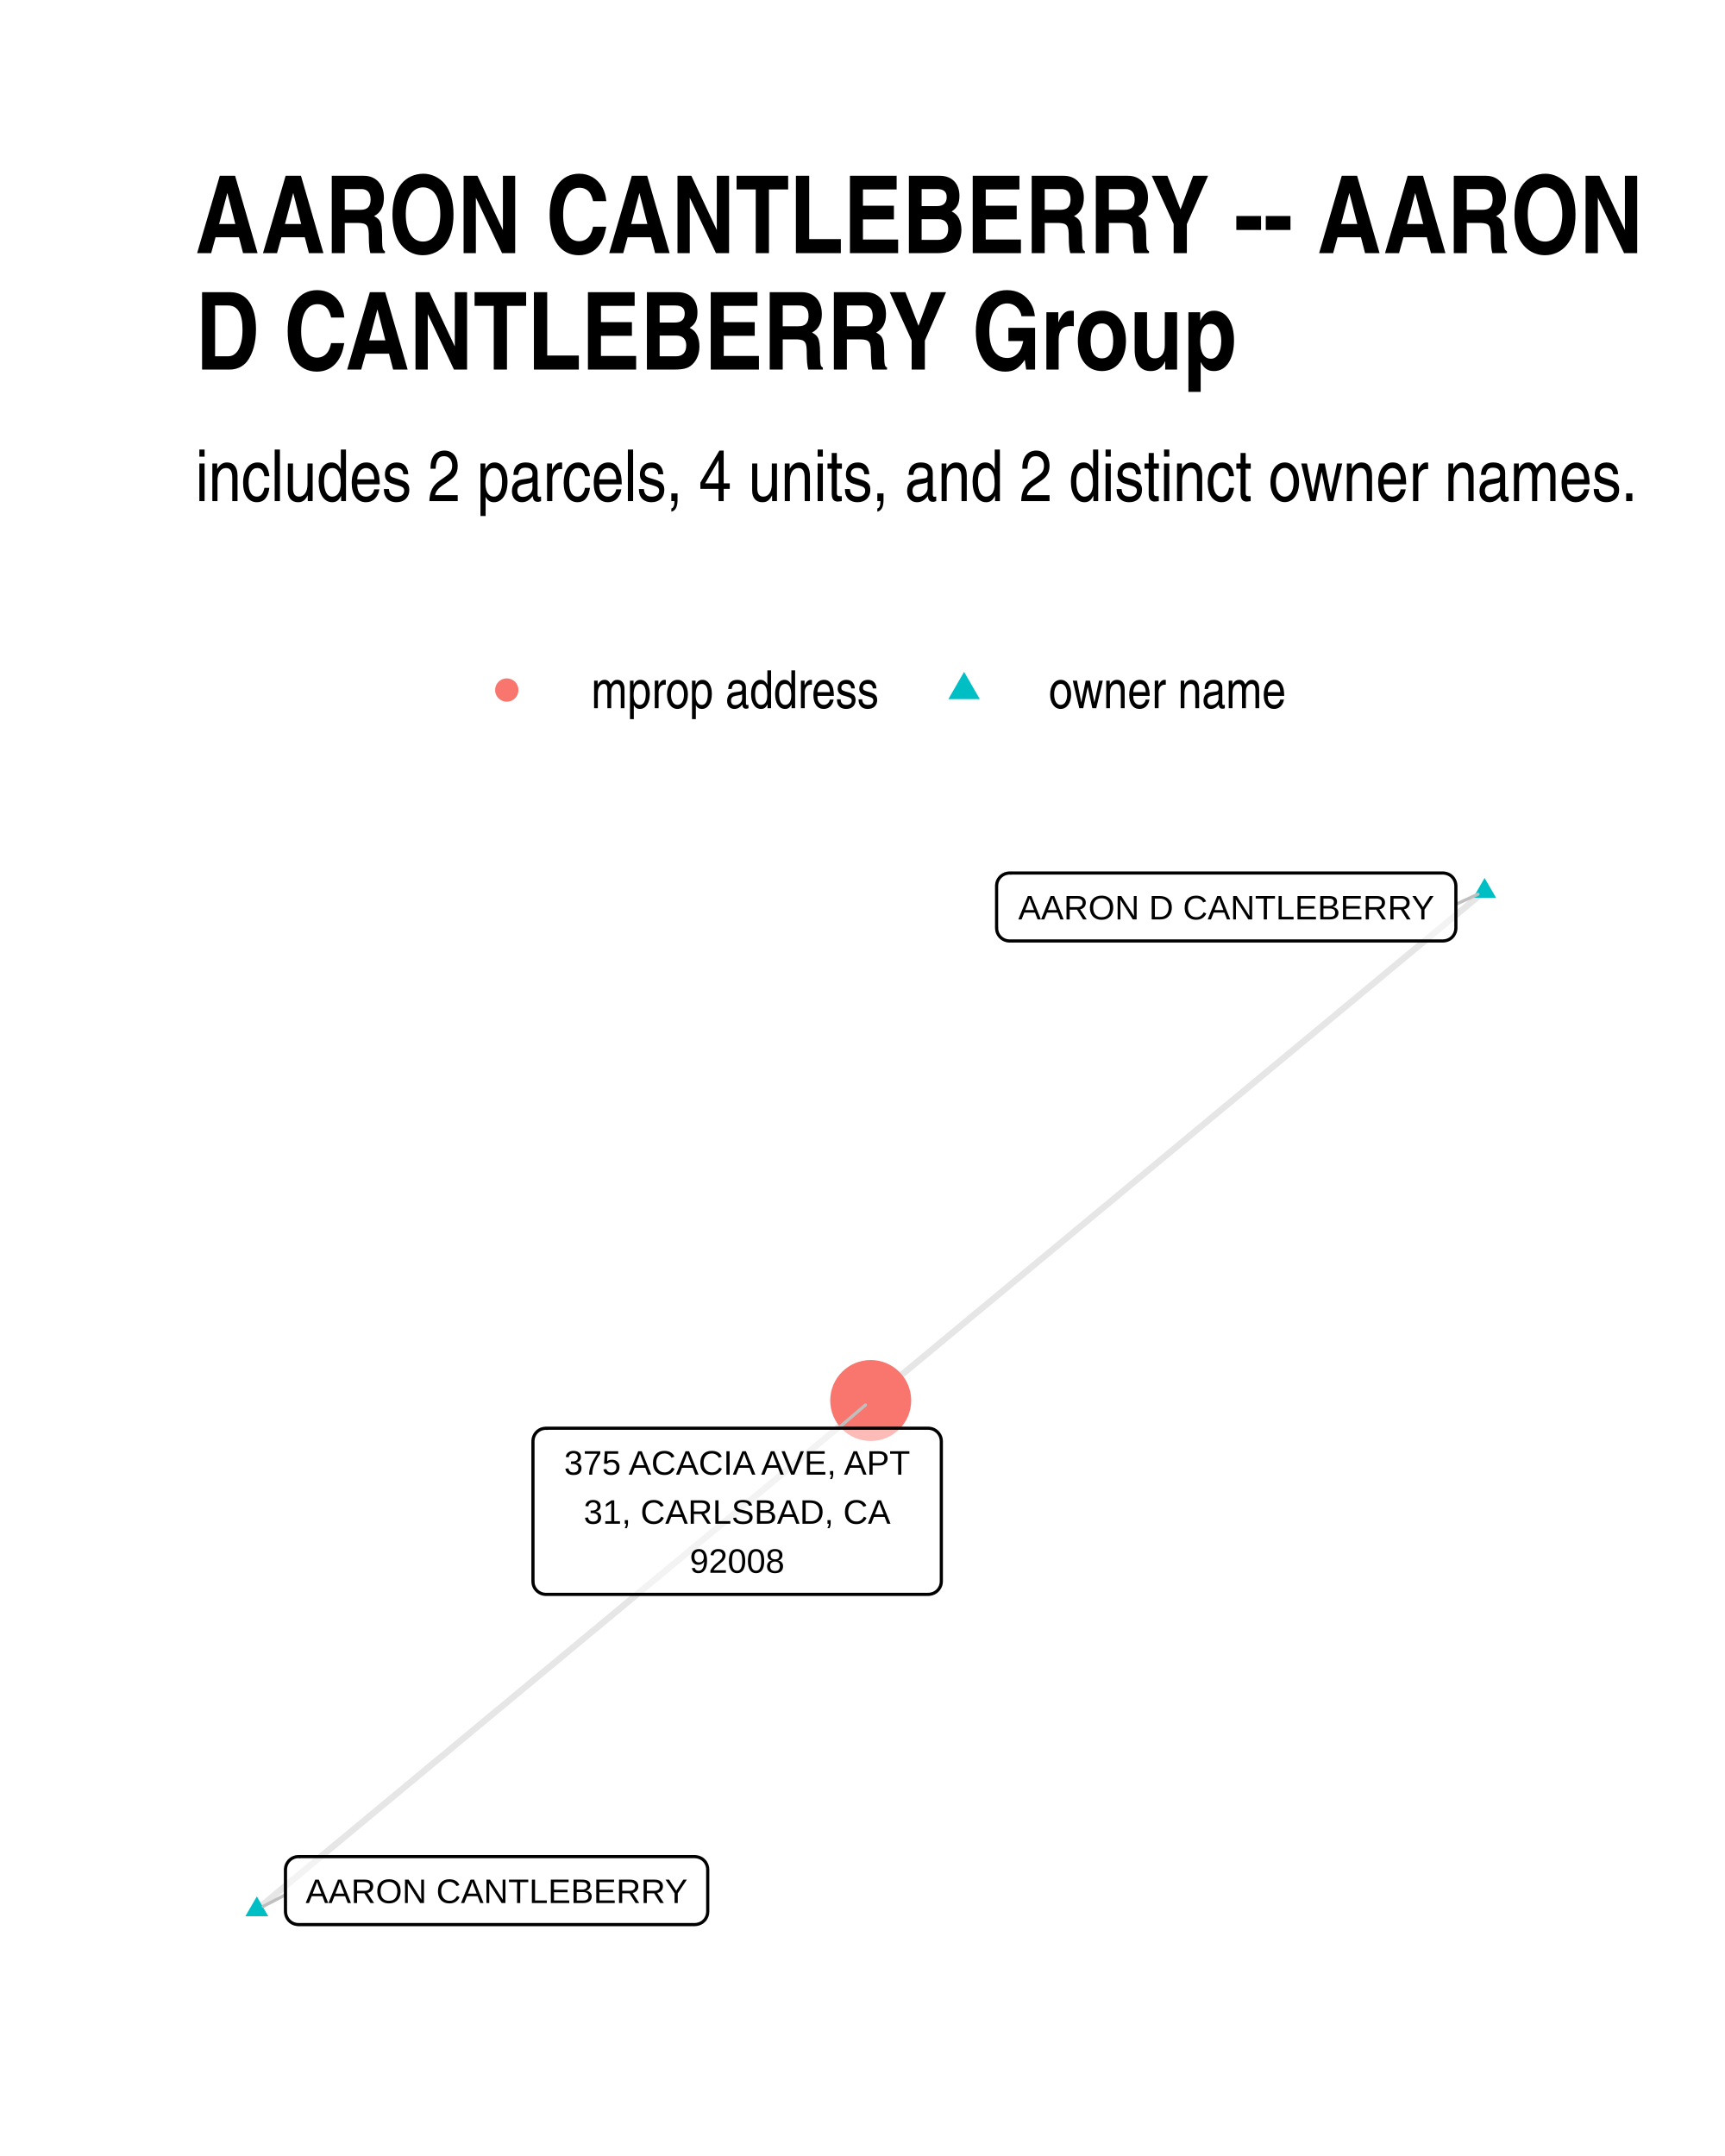
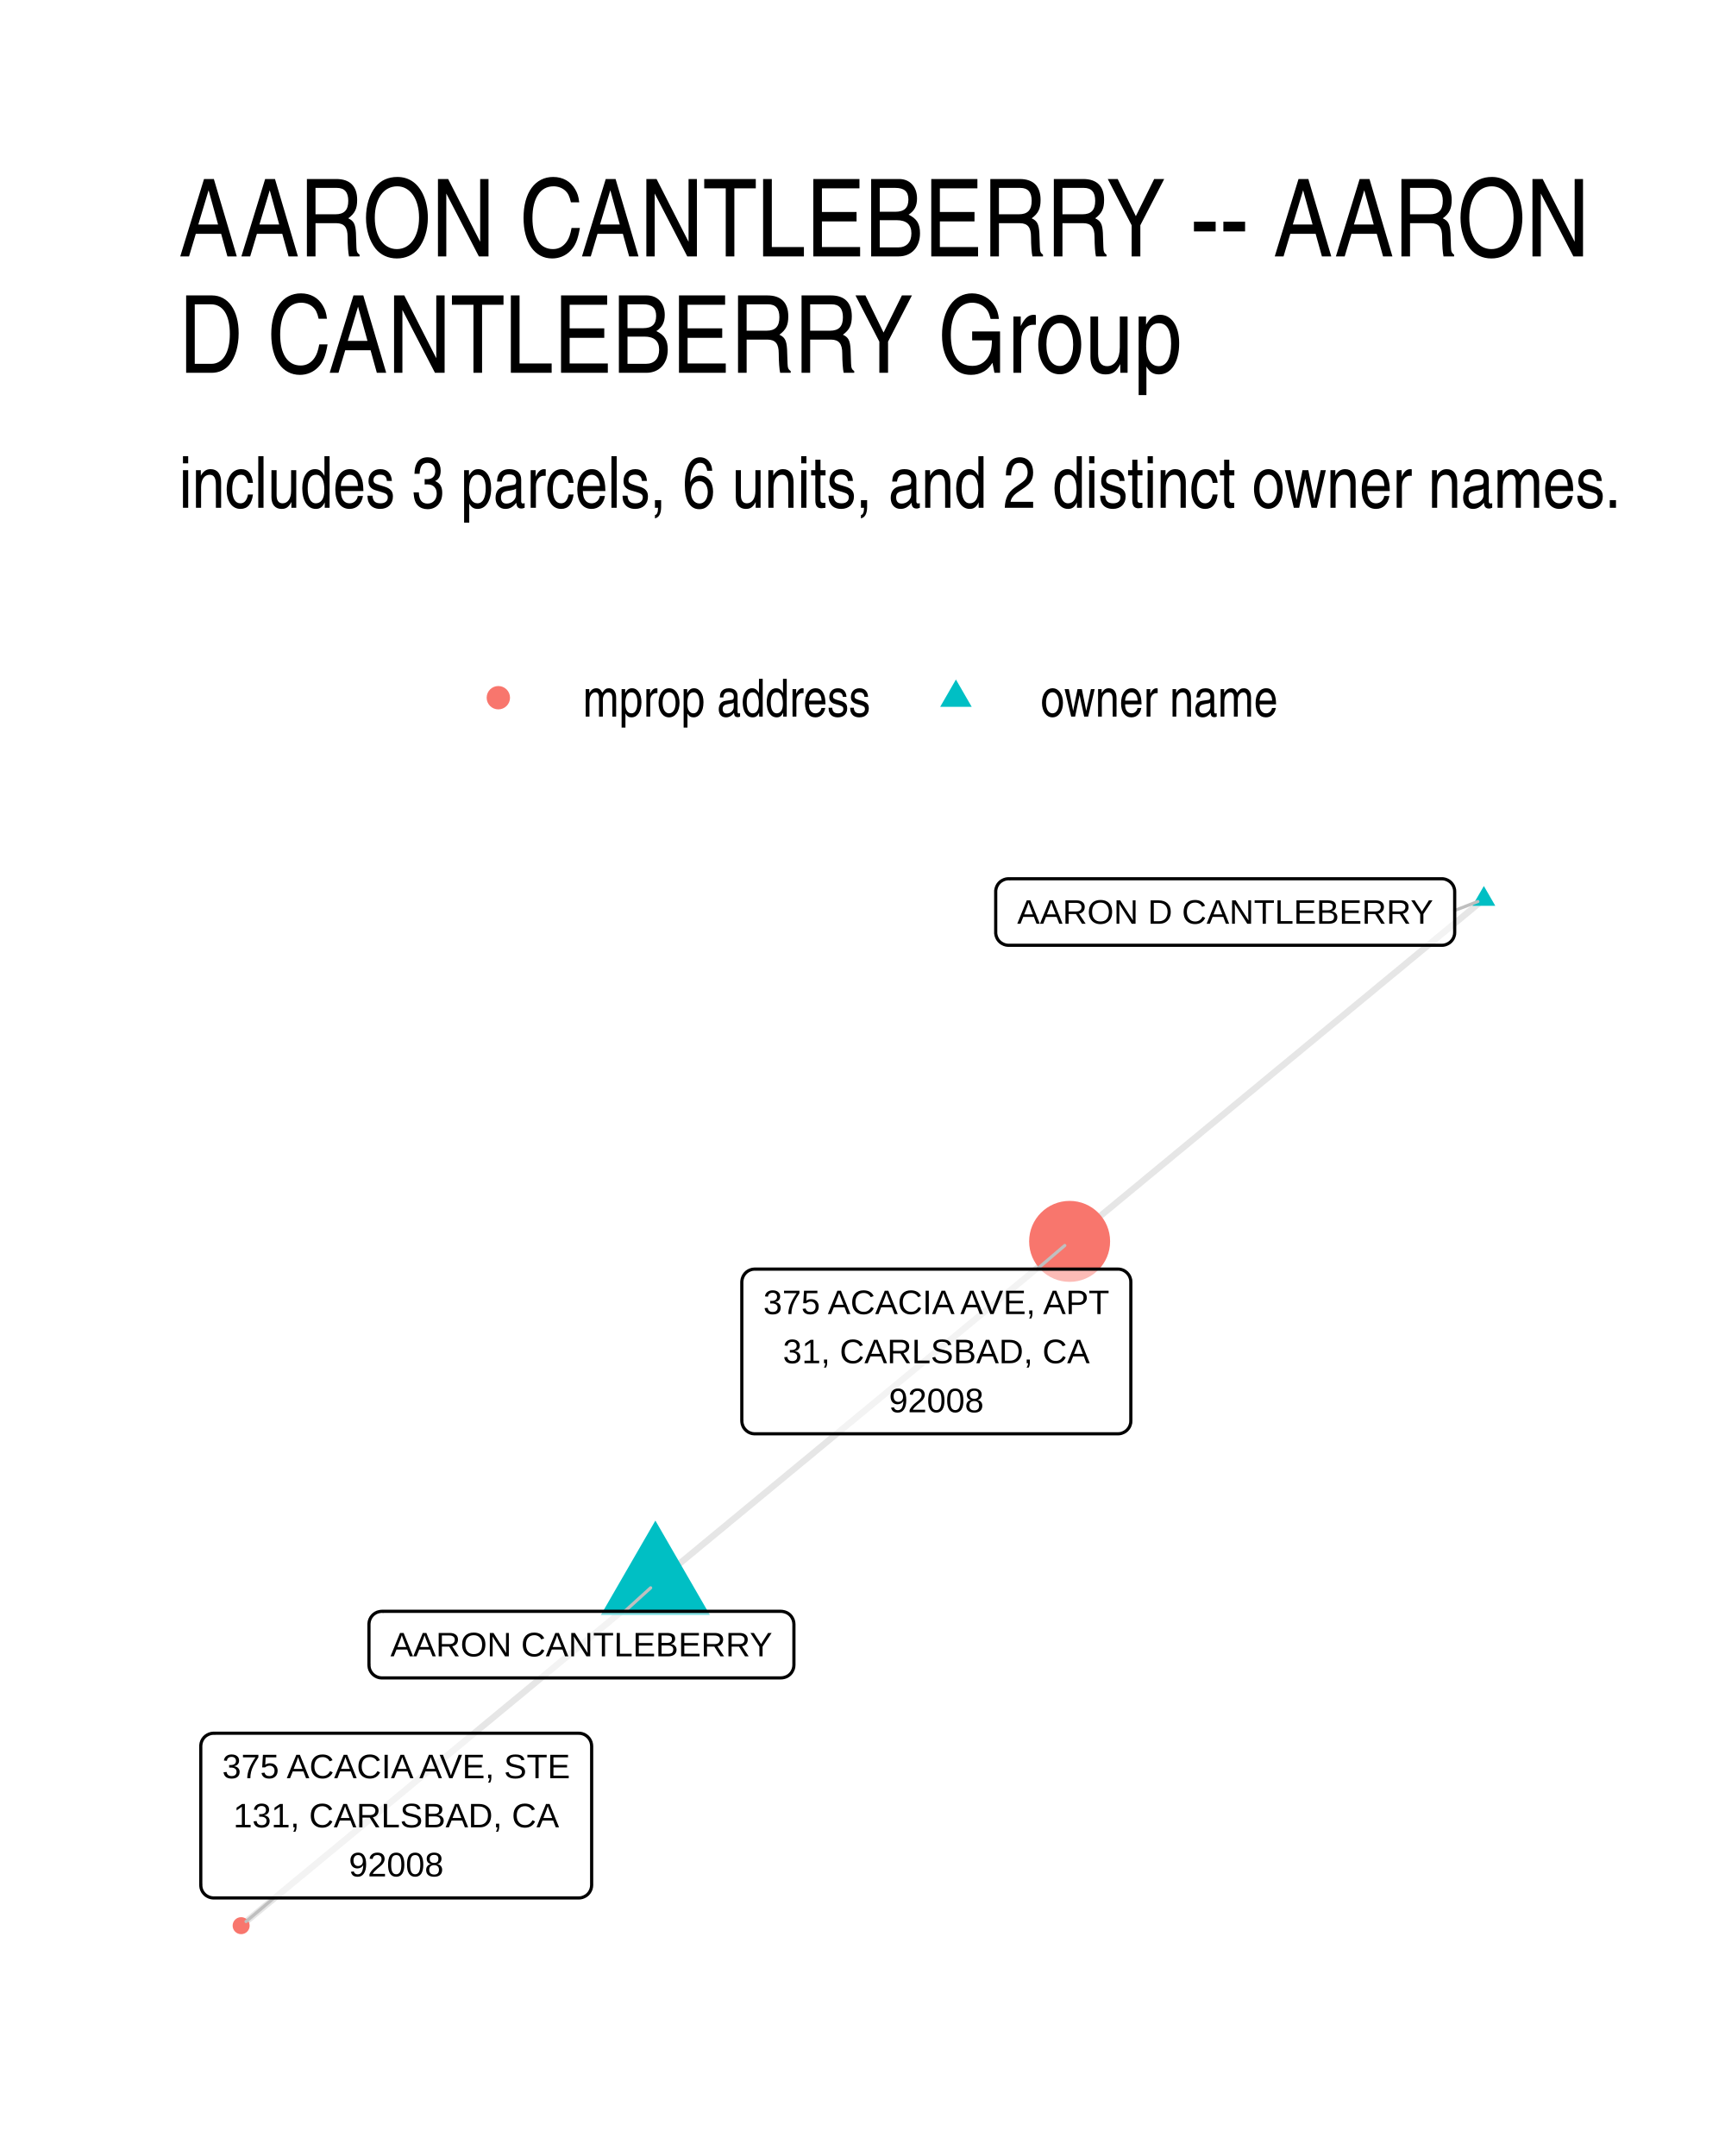
- <svg xmlns="http://www.w3.org/2000/svg" class="svglite" width="288.00pt" height="360.00pt" viewBox="0 0 288.00 360.00">
-   <defs>
-     <style type="text/css">
-     .svglite line, .svglite polyline, .svglite polygon, .svglite path, .svglite rect, .svglite circle {
-       fill: none;
-       stroke: #000000;
-       stroke-linecap: round;
-       stroke-linejoin: round;
-       stroke-miterlimit: 10.00;
-     }
-     .svglite text {
-       white-space: pre;
-     }
-   </style>
-   </defs>
-   <rect width="100%" height="100%" style="stroke: none; fill: #FFFFFF;" />
-   <defs>
-     <clipPath id="cpMC4wMHwyODguMDB8MC4wMHwzNjAuMDA=">
-       <rect x="0.00" y="0.00" width="288.00" height="360.00" />
-     </clipPath>
-   </defs>
-   <g clip-path="url(#cpMC4wMHwyODguMDB8MC4wMHwzNjAuMDA=)">
-     <rect x="0.00" y="0" width="288.00" height="360.00" style="stroke-width: 1.07; stroke: none; fill: #FFFFFF;" />
-   </g>
-   <defs>
-     <clipPath id="cpMzIuNjN8MjU4LjExfDE0MC4zMHwzMjcuMzc=">
-       <rect x="32.63" y="140.30" width="225.48" height="187.07" />
-     </clipPath>
-   </defs>
-   <g clip-path="url(#cpMzIuNjN8MjU4LjExfDE0MC4zMHwzMjcuMzc=)">
-     <polyline points="247.86,148.81 246.83,149.66 245.79,150.52 244.76,151.38 243.72,152.24 242.69,153.10 241.65,153.96 240.62,154.82 239.58,155.68 238.55,156.54 237.51,157.40 236.47,158.25 235.44,159.11 234.40,159.97 233.37,160.83 232.33,161.69 231.30,162.55 230.26,163.41 229.23,164.27 228.19,165.13 227.16,165.99 226.12,166.85 225.09,167.70 224.05,168.56 223.02,169.42 221.98,170.28 220.95,171.14 219.91,172.00 218.88,172.86 217.84,173.72 216.80,174.58 215.77,175.44 214.73,176.29 213.70,177.15 212.66,178.01 211.63,178.87 210.59,179.73 209.56,180.59 208.52,181.45 207.49,182.31 206.45,183.17 205.42,184.03 204.38,184.88 203.35,185.74 202.31,186.60 201.28,187.46 200.24,188.32 199.20,189.18 198.17,190.04 197.13,190.90 196.10,191.76 195.06,192.62 194.03,193.47 192.99,194.33 191.96,195.19 190.92,196.05 189.89,196.91 188.85,197.77 187.82,198.63 186.78,199.49 185.75,200.35 184.71,201.21 183.68,202.06 182.64,202.92 181.61,203.78 180.57,204.64 179.53,205.50 178.50,206.36 177.46,207.22 176.43,208.08 175.39,208.94 174.36,209.80 173.32,210.65 172.29,211.51 171.25,212.37 170.22,213.23 169.18,214.09 168.15,214.95 167.11,215.81 166.08,216.67 165.04,217.53 164.01,218.39 162.97,219.24 161.93,220.10 160.90,220.96 159.86,221.82 158.83,222.68 157.79,223.54 156.76,224.40 155.72,225.26 154.69,226.12 153.65,226.98 152.62,227.83 151.58,228.69 150.55,229.55 149.51,230.41 148.48,231.27 147.44,232.13 146.41,232.99 145.37,233.85 " style="stroke-width: 1.07; stroke: #000000; stroke-opacity: 0.10; stroke-linecap: butt;" />
-     <polyline points="42.88,318.87 43.91,318.01 44.95,317.15 45.98,316.29 47.02,315.43 48.05,314.58 49.09,313.72 50.12,312.86 51.16,312.00 52.19,311.14 53.23,310.28 54.27,309.42 55.30,308.56 56.34,307.70 57.37,306.85 58.41,305.99 59.44,305.13 60.48,304.27 61.51,303.41 62.55,302.55 63.58,301.69 64.62,300.83 65.65,299.98 66.69,299.12 67.72,298.26 68.76,297.40 69.79,296.54 70.83,295.68 71.86,294.82 72.90,293.96 73.94,293.11 74.97,292.25 76.01,291.39 77.04,290.53 78.08,289.67 79.11,288.81 80.15,287.95 81.18,287.09 82.22,286.23 83.25,285.38 84.29,284.52 85.32,283.66 86.36,282.80 87.39,281.94 88.43,281.08 89.46,280.22 90.50,279.36 91.54,278.51 92.57,277.65 93.61,276.79 94.64,275.93 95.68,275.07 96.71,274.21 97.75,273.35 98.78,272.49 99.82,271.64 100.85,270.78 101.89,269.92 102.92,269.06 103.96,268.20 104.99,267.34 106.03,266.48 107.06,265.62 108.10,264.76 109.14,263.91 110.17,263.05 111.21,262.19 112.24,261.33 113.28,260.47 114.31,259.61 115.35,258.75 116.38,257.89 117.42,257.04 118.45,256.18 119.49,255.32 120.52,254.46 121.56,253.60 122.59,252.74 123.63,251.88 124.66,251.02 125.70,250.16 126.74,249.31 127.77,248.45 128.81,247.59 129.84,246.73 130.88,245.87 131.91,245.01 132.95,244.15 133.98,243.29 135.02,242.44 136.05,241.58 137.09,240.72 138.12,239.86 139.16,239.00 140.19,238.14 141.23,237.28 142.26,236.42 143.30,235.57 144.34,234.71 145.37,233.85 " style="stroke-width: 1.07; stroke: #000000; stroke-opacity: 0.10; stroke-linecap: butt;" />
-     <polygon points="247.86,146.60 249.78,149.91 245.95,149.91 " style="stroke-width: 0.71; stroke: none; fill: #00BFC4;" />
-     <polygon points="42.88,316.66 44.79,319.97 40.96,319.97 " style="stroke-width: 0.71; stroke: none; fill: #00BFC4;" />
-     <circle cx="145.37" cy="233.85" r="6.76" style="stroke-width: 0.71; stroke: none; fill: #F8766D;" />
-     <line x1="243.07" y1="151.00" x2="246.75" y2="149.31" style="stroke-width: 0.53; stroke: #BFBFBF;" />
-     <line x1="47.66" y1="316.38" x2="43.95" y2="318.31" style="stroke-width: 0.53; stroke: #BFBFBF;" />
-     <line x1="139.95" y1="238.48" x2="144.49" y2="234.60" style="stroke-width: 0.53; stroke: #BFBFBF;" />
-     <polygon points="168.55,157.12 240.91,157.12 240.82,157.12 241.17,157.10 241.51,157.03 241.84,156.91 242.14,156.74 242.41,156.52 242.64,156.26 242.82,155.96 242.96,155.64 243.04,155.31 243.07,154.96 243.07,154.96 243.07,147.93 243.07,147.93 243.04,147.59 242.96,147.25 242.82,146.93 242.64,146.63 242.41,146.37 242.14,146.15 241.84,145.98 241.51,145.86 241.17,145.79 240.91,145.77 168.55,145.77 168.81,145.79 168.46,145.77 168.12,145.82 167.78,145.91 167.47,146.06 167.18,146.26 166.93,146.50 166.72,146.78 166.56,147.08 166.45,147.41 166.40,147.76 166.39,147.93 166.39,154.96 166.40,154.79 166.40,155.13 166.45,155.48 166.56,155.81 166.72,156.11 166.93,156.39 167.18,156.63 167.47,156.83 167.78,156.98 168.12,157.08 168.46,157.12 " style="stroke-width: 0.53; fill: #FFFFFF; fill-opacity: 0.50;" />
-     <text x="204.73" y="153.52" text-anchor="middle" style="font-size: 5.69px; font-family: &quot;Liberation Sans&quot;;" textLength="69.48px" lengthAdjust="spacingAndGlyphs">AARON D CANTLEBERRY</text>
-     <polygon points="49.82,321.36 116.00,321.36 115.91,321.36 116.26,321.34 116.60,321.27 116.92,321.15 117.23,320.98 117.49,320.76 117.73,320.50 117.91,320.20 118.05,319.88 118.13,319.54 118.16,319.20 118.16,319.20 118.16,312.17 118.16,312.17 118.13,311.82 118.05,311.49 117.91,311.17 117.73,310.87 117.49,310.61 117.23,310.39 116.92,310.22 116.60,310.10 116.26,310.03 116.00,310.01 49.82,310.01 50.08,310.03 49.74,310.01 49.39,310.05 49.06,310.15 48.74,310.30 48.46,310.50 48.21,310.74 48.00,311.02 47.84,311.32 47.73,311.65 47.67,312.00 47.66,312.17 47.66,319.20 47.67,319.02 47.67,319.37 47.73,319.71 47.84,320.04 48.00,320.35 48.21,320.63 48.46,320.87 48.74,321.07 49.06,321.22 49.39,321.31 49.74,321.36 " style="stroke-width: 0.53; fill: #FFFFFF; fill-opacity: 0.50;" />
-     <text x="82.91" y="317.76" text-anchor="middle" style="font-size: 5.69px; font-family: &quot;Liberation Sans&quot;;" textLength="63.30px" lengthAdjust="spacingAndGlyphs">AARON CANTLEBERRY</text>
-     <polygon points="91.14,266.22 155.00,266.22 154.91,266.22 155.26,266.20 155.60,266.13 155.92,266.01 156.22,265.84 156.49,265.62 156.72,265.36 156.91,265.06 157.05,264.74 157.13,264.41 157.16,264.06 157.16,264.06 157.16,240.64 157.16,240.64 157.13,240.30 157.05,239.96 156.91,239.64 156.72,239.35 156.49,239.09 156.22,238.87 155.92,238.69 155.60,238.57 155.26,238.50 155.00,238.48 91.14,238.48 91.40,238.50 91.05,238.49 90.71,238.53 90.37,238.62 90.06,238.77 89.77,238.97 89.52,239.21 89.31,239.49 89.15,239.80 89.04,240.13 88.99,240.47 88.98,240.64 88.98,264.06 88.99,263.89 88.99,264.23 89.04,264.58 89.15,264.91 89.31,265.21 89.52,265.49 89.77,265.73 90.06,265.93 90.37,266.08 90.71,266.18 91.05,266.22 " style="stroke-width: 0.53; fill: #FFFFFF; fill-opacity: 0.50;" />
-     <text x="123.07" y="246.23" text-anchor="middle" style="font-size: 5.69px; font-family: &quot;Liberation Sans&quot;;" textLength="60.98px" lengthAdjust="spacingAndGlyphs">375 ACACIA AVE, APT</text>
-     <text x="123.07" y="254.43" text-anchor="middle" style="font-size: 5.69px; font-family: &quot;Liberation Sans&quot;;" textLength="53.09px" lengthAdjust="spacingAndGlyphs">31, CARLSBAD, CA</text>
-     <text x="123.07" y="262.62" text-anchor="middle" style="font-size: 5.69px; font-family: &quot;Liberation Sans&quot;;" textLength="18.11px" lengthAdjust="spacingAndGlyphs">92008</text>
-   </g>
-   <g clip-path="url(#cpMC4wMHwyODguMDB8MC4wMHwzNjAuMDA=)">
-     <circle cx="84.61" cy="115.22" r="1.95" style="stroke-width: 0.71; stroke: none; fill: #F8766D;" />
-     <polygon points="160.96,112.18 163.59,116.74 158.33,116.74 " style="stroke-width: 0.71; stroke: none; fill: #00BFC4;" />
-     <text x="98.72" y="118.25" style="font-size: 8.80px; font-family: &quot;Liberation Sans Narrow&quot;;" textLength="48.12px" lengthAdjust="spacingAndGlyphs">mprop address</text>
-     <text x="175.08" y="118.25" style="font-size: 8.80px; font-family: &quot;Liberation Sans Narrow&quot;;" textLength="39.69px" lengthAdjust="spacingAndGlyphs">owner name</text>
-     <text x="32.63" y="83.67" style="font-size: 12.00px; font-family: &quot;Liberation Sans Narrow&quot;;" textLength="241.29px" lengthAdjust="spacingAndGlyphs">includes 2 parcels, 4 units, and 2 distinct owner names.</text>
-     <text x="32.63" y="42.27" style="font-size: 18.00px; font-weight: bold; font-family: &quot;Liberation Sans Narrow&quot;;" textLength="240.52px" lengthAdjust="spacingAndGlyphs">AARON CANTLEBERRY -- AARON</text>
-     <text x="32.63" y="61.71" style="font-size: 18.00px; font-weight: bold; font-family: &quot;Liberation Sans Narrow&quot;;" textLength="173.84px" lengthAdjust="spacingAndGlyphs">D CANTLEBERRY Group</text>
+ <svg xmlns="http://www.w3.org/2000/svg" width="384" height="480" viewBox="0 0 288 360">
+   <g class="svglite">
+     <defs>
+       <style>.svglite line,.svglite polyline,.svglite polygon,.svglite path,.svglite circle{fill:none;stroke:#000000;stroke-linecap:round;stroke-linejoin:round;stroke-miterlimit:10.00}.svglite text{white-space:pre}.svglite g.glyphgroup path{fill:inherit;stroke:none}</style>
+     </defs>
+     <rect width="100%" height="100%" style="stroke-linecap:round;stroke-linejoin:round;stroke-miterlimit:10.00;stroke:none;fill:#FFFFFF" />
+     <defs>
+       <clipPath id="cpMC4wMHwyODguMDB8MC4wMHwzNjAuMDA=">
+         <path d="M0 0h288v360H0z" />
+       </clipPath>
+     </defs>
+     <g clip-path="url(#cpMC4wMHwyODguMDB8MC4wMHwzNjAuMDA=)">
+       <path d="M0 0h288v360H0z" style="stroke-width:1.07;stroke:none;fill:#FFFFFF" />
+     </g>
+     <defs>
+       <clipPath id="cpMjkuODl8MjU4LjExfDE0MS41OHwzMzAuMTE=">
+         <path d="M29.89 141.58h228.22v188.53H29.89z" />
+       </clipPath>
+     </defs>
+     <g clip-path="url(#cpMjkuODl8MjU4LjExfDE0MS41OHwzMzAuMTE=)">
+       <path d="m109.42 264.41-.7.58-.7.57-.7.58-.7.58-.69.58-.7.57-.7.58-.7.58-.7.57-.7.58-.69.58-.7.58-.7.57-.7.58-.7.58-.7.57-.7.58-.69.58-.7.58-.7.57-.7.58-.7.58-.7.57-.7.58-.69.58-.7.57-.7.58-.7.58-.7.58-.7.57-.7.58-.69.58-.7.57-.7.58-.7.58-.7.58-.7.57-.7.58-.69.58-.7.57-.7.58-.7.58-.7.58-.7.57-.7.58-.69.58-.7.57-.7.58-.7.58-.7.57-.7.58-.7.58-.69.58-.7.57-.7.58-.7.58-.7.57-.7.58-.7.58-.69.58-.7.57-.7.58-.7.58-.7.57-.7.58-.7.58-.69.58-.7.57-.7.58-.7.58-.7.57-.7.58-.7.58-.69.58-.7.57-.7.58-.7.58-.7.57-.7.58-.7.58-.69.57-.7.58-.7.58-.7.58-.7.57-.7.58-.7.58-.69.57-.7.58-.7.58-.7.58-.7.57-.7.58-.7.58-.69.57-.7.58-.7.58-.7.58-.7.57m207.48-171.39-.7.57-.7.58-.7.58-.7.58-.69.57-.7.58-.7.58-.7.57-.7.58-.7.58-.7.57-.69.58-.7.58-.7.58-.7.57-.7.58-.7.58-.7.57-.69.58-.7.58-.7.58-.7.57-.7.58-.7.58-.7.57-.69.58-.7.58-.7.58-.7.57-.7.58-.7.58-.7.57-.69.58-.7.58-.7.58-.7.57-.7.58-.7.58-.7.57-.69.58-.7.58-.7.57-.7.58-.7.58-.7.58-.7.57-.69.58-.7.58-.7.57-.7.58-.7.58-.7.58-.7.57-.69.58-.7.58-.7.57-.7.58-.7.58-.7.58-.7.57-.69.58-.7.58-.7.57-.7.58-.7.58-.7.57-.7.58-.69.58-.7.58-.7.57-.7.58-.7.58-.7.57-.7.58-.69.58-.7.58-.7.57-.7.58-.7.58-.7.57-.7.58-.69.58-.7.58-.7.57-.7.58-.7.58-.7.57-.7.58-.69.58-.7.57-.7.58-.7.58-.7.58-.7.57-.7.58-.69.58-.7.57-.7.58-.7.58m-69.16 57.13.7-.58.7-.57.69-.58.7-.58.7-.57.7-.58.7-.58.7-.58.7-.57.7-.58.69-.58.7-.57.7-.58.7-.58.7-.58.7-.57.7-.58.69-.58.7-.57.7-.58.7-.58.7-.58.7-.57.7-.58.69-.58.7-.57.7-.58.7-.58.7-.58.7-.57.7-.58.69-.58.7-.57.7-.58.7-.58.7-.57.7-.58.7-.58.69-.58.7-.57.7-.58.7-.58.7-.57.7-.58.7-.58.69-.58.7-.57.7-.58.7-.58.7-.57.7-.58.7-.58.69-.58.7-.57.7-.58.7-.58.7-.57.7-.58.7-.58.69-.57.7-.58.7-.58.7-.58.7-.57.7-.58.7-.58.69-.57.7-.58.7-.58.7-.58.7-.57.7-.58.7-.58.69-.57.7-.58.7-.58.7-.58.7-.57.7-.58.7-.58.7-.57.69-.58.7-.58.7-.57.7-.58.7-.58.7-.58.7-.57.69-.58.7-.58.7-.57.7-.58.7-.58.7-.58.7-.57.69-.58.7-.58.7-.57.7-.58" style="stroke-width:1.07;stroke:#000000;stroke-opacity:0.10;stroke-linecap:butt" />
+       <path d="m109.42 253.9 9.1 15.76h-18.2zm138.32-105.96 1.91 3.31h-3.83z" style="stroke-width:0.71;stroke:none;fill:#00BFC4" />
+       <circle cx="40.26" cy="321.54" r="1.42" style="stroke-width:0.71;stroke:none;fill:#F8766D" />
+       <circle cx="178.58" cy="207.28" r="6.76" style="stroke-width:0.71;stroke:none;fill:#F8766D" />
+       <path d="m104.31 269.05 4.32-3.92m134.24-113.1 3.87-1.5m-201 166.38-4.66 3.94m132.07-108.94 4.62-3.94" style="stroke-width:0.53;stroke:#BFBFBF" />
+       <path d="M63.76 280.17h66.63-.09l.35-.02.34-.07.33-.12.3-.17.27-.22.23-.26.18-.3.14-.32.08-.33.03-.35h0v-6.8h0l-.03-.34-.08-.34-.14-.32-.18-.3-.23-.26-.27-.22-.3-.17-.33-.12-.34-.07-.26-.02H63.76l.26.02-.35-.02-.34.05-.34.09-.31.15-.29.2-.25.24-.21.28-.16.31-.11.33-.05.34-.01.17v6.8l.01-.17v.34l.05.35.11.33.16.3.21.28.25.24.29.2.31.15.34.1.34.04z" style="stroke-width:0.53;fill:#FFFFFF;fill-opacity:0.50" />
+       <text x="97.07" y="276.57" lengthAdjust="spacingAndGlyphs" style="font-size:5.69px;font-family:&quot;Liberation Sans&quot;" text-anchor="middle" textLength="63.75">AARON CANTLEBERRY</text>
+       <path d="M168.4 157.84h72.31-.08l.34-.01.34-.07.33-.13.3-.17.27-.22.23-.26.19-.29.13-.32.09-.34.02-.35h0v-6.79h0l-.02-.35-.09-.34-.13-.32-.19-.29-.23-.26-.27-.22-.3-.17-.33-.13-.34-.07-.26-.01H168.4l.26.01-.35-.01-.35.04-.33.1-.31.15-.29.19-.25.24-.21.28-.16.31-.11.33-.06.34v6.97-.17.35l.06.34.11.33.16.31.21.28.25.24.29.19.31.15.33.1.35.04z" style="stroke-width:0.53;fill:#FFFFFF;fill-opacity:0.50" />
+       <text x="204.55" y="154.24" lengthAdjust="spacingAndGlyphs" style="font-size:5.69px;font-family:&quot;Liberation Sans&quot;" text-anchor="middle" textLength="69.44">AARON D CANTLEBERRY</text>
+       <path d="M35.68 316.91h60.94-.09l.35-.01.34-.07.33-.13.3-.17.27-.22.23-.26.18-.29.14-.32.08-.34.03-.35h0v-23.18h0l-.03-.35-.08-.34-.14-.32-.18-.29-.23-.26-.27-.22-.3-.18-.33-.12-.34-.07-.26-.01H35.68l.26.01-.35-.01-.34.04-.34.1-.31.15-.29.19-.25.24-.21.28-.16.31-.11.33-.05.34-.01.18v23.18l.01-.17v.35l.05.34.11.33.16.31.21.27.25.25.29.19.31.15.34.1.34.04z" style="stroke-width:0.53;fill:#FFFFFF;fill-opacity:0.50" />
+       <text x="66.15" y="296.92" lengthAdjust="spacingAndGlyphs" style="font-size:5.69px;font-family:&quot;Liberation Sans&quot;" text-anchor="middle" textLength="58.06">375 ACACIA AVE, STE</text>
+       <text x="66.15" y="305.12" lengthAdjust="spacingAndGlyphs" style="font-size:5.69px;font-family:&quot;Liberation Sans&quot;" text-anchor="middle" textLength="54.36">131, CARLSBAD, CA</text>
+       <text x="66.15" y="313.31" lengthAdjust="spacingAndGlyphs" style="font-size:5.69px;font-family:&quot;Liberation Sans&quot;" text-anchor="middle" textLength="15.78">92008</text>
+       <path d="M126.01 239.41h60.63-.08l.34-.01.34-.07.33-.13.3-.17.27-.22.23-.26.19-.29.13-.32.09-.34.02-.35h0v-23.18h0l-.02-.35-.09-.34-.13-.32-.19-.29-.23-.26-.27-.22-.3-.18-.33-.12-.34-.07-.26-.01h-60.63l.26.01-.34-.01-.35.04-.33.1-.32.15-.28.19-.25.24-.21.28-.16.31-.11.33-.06.34-.01.18v23.18l.01-.17v.35l.06.34.11.33.16.31.21.27.25.24.28.2.32.15.33.1.35.04z" style="stroke-width:0.53;fill:#FFFFFF;fill-opacity:0.50" />
+       <text x="156.33" y="219.42" lengthAdjust="spacingAndGlyphs" style="font-size:5.69px;font-family:&quot;Liberation Sans&quot;" text-anchor="middle" textLength="57.75">375 ACACIA AVE, APT</text>
+       <text x="156.33" y="227.62" lengthAdjust="spacingAndGlyphs" style="font-size:5.69px;font-family:&quot;Liberation Sans&quot;" text-anchor="middle" textLength="51.2">31, CARLSBAD, CA</text>
+       <text x="156.33" y="235.81" lengthAdjust="spacingAndGlyphs" style="font-size:5.69px;font-family:&quot;Liberation Sans&quot;" text-anchor="middle" textLength="15.78">92008</text>
+     </g>
+     <g clip-path="url(#cpMC4wMHwyODguMDB8MC4wMHwzNjAuMDA=)">
+       <circle cx="83.2" cy="116.5" r="1.95" style="stroke-width:0.71;stroke:none;fill:#F8766D" />
+       <path d="m159.6 113.46 2.63 4.56h-5.26z" style="stroke-width:0.71;stroke:none;fill:#00BFC4" />
+       <text x="97.32" y="119.66" lengthAdjust="spacingAndGlyphs" style="font-size:8.80px;font-weight:0;font-family:&quot;Nimbus Sans Narrow&quot;" textLength="48.16">mprop address</text>
+       <text x="173.72" y="119.66" lengthAdjust="spacingAndGlyphs" style="font-size:8.80px;font-weight:0;font-family:&quot;Nimbus Sans Narrow&quot;" textLength="39.72">owner name</text>
+       <text x="29.89" y="84.79" lengthAdjust="spacingAndGlyphs" style="font-size:12.00px;font-weight:0;font-family:&quot;Nimbus Sans Narrow&quot;" textLength="241.17">includes 3 parcels, 6 units, and 2 distinct owner names.</text>
+       <text x="29.89" y="42.81" lengthAdjust="spacingAndGlyphs" style="font-size:18.00px;font-weight:0;font-family:&quot;Nimbus Sans Narrow&quot;" textLength="241.86">AARON CANTLEBERRY -- AARON</text>
+       <text x="29.89" y="62.25" lengthAdjust="spacingAndGlyphs" style="font-size:18.00px;font-weight:0;font-family:&quot;Nimbus Sans Narrow&quot;" textLength="174.64">D CANTLEBERRY Group</text>
+     </g>
  </g>
</svg>
